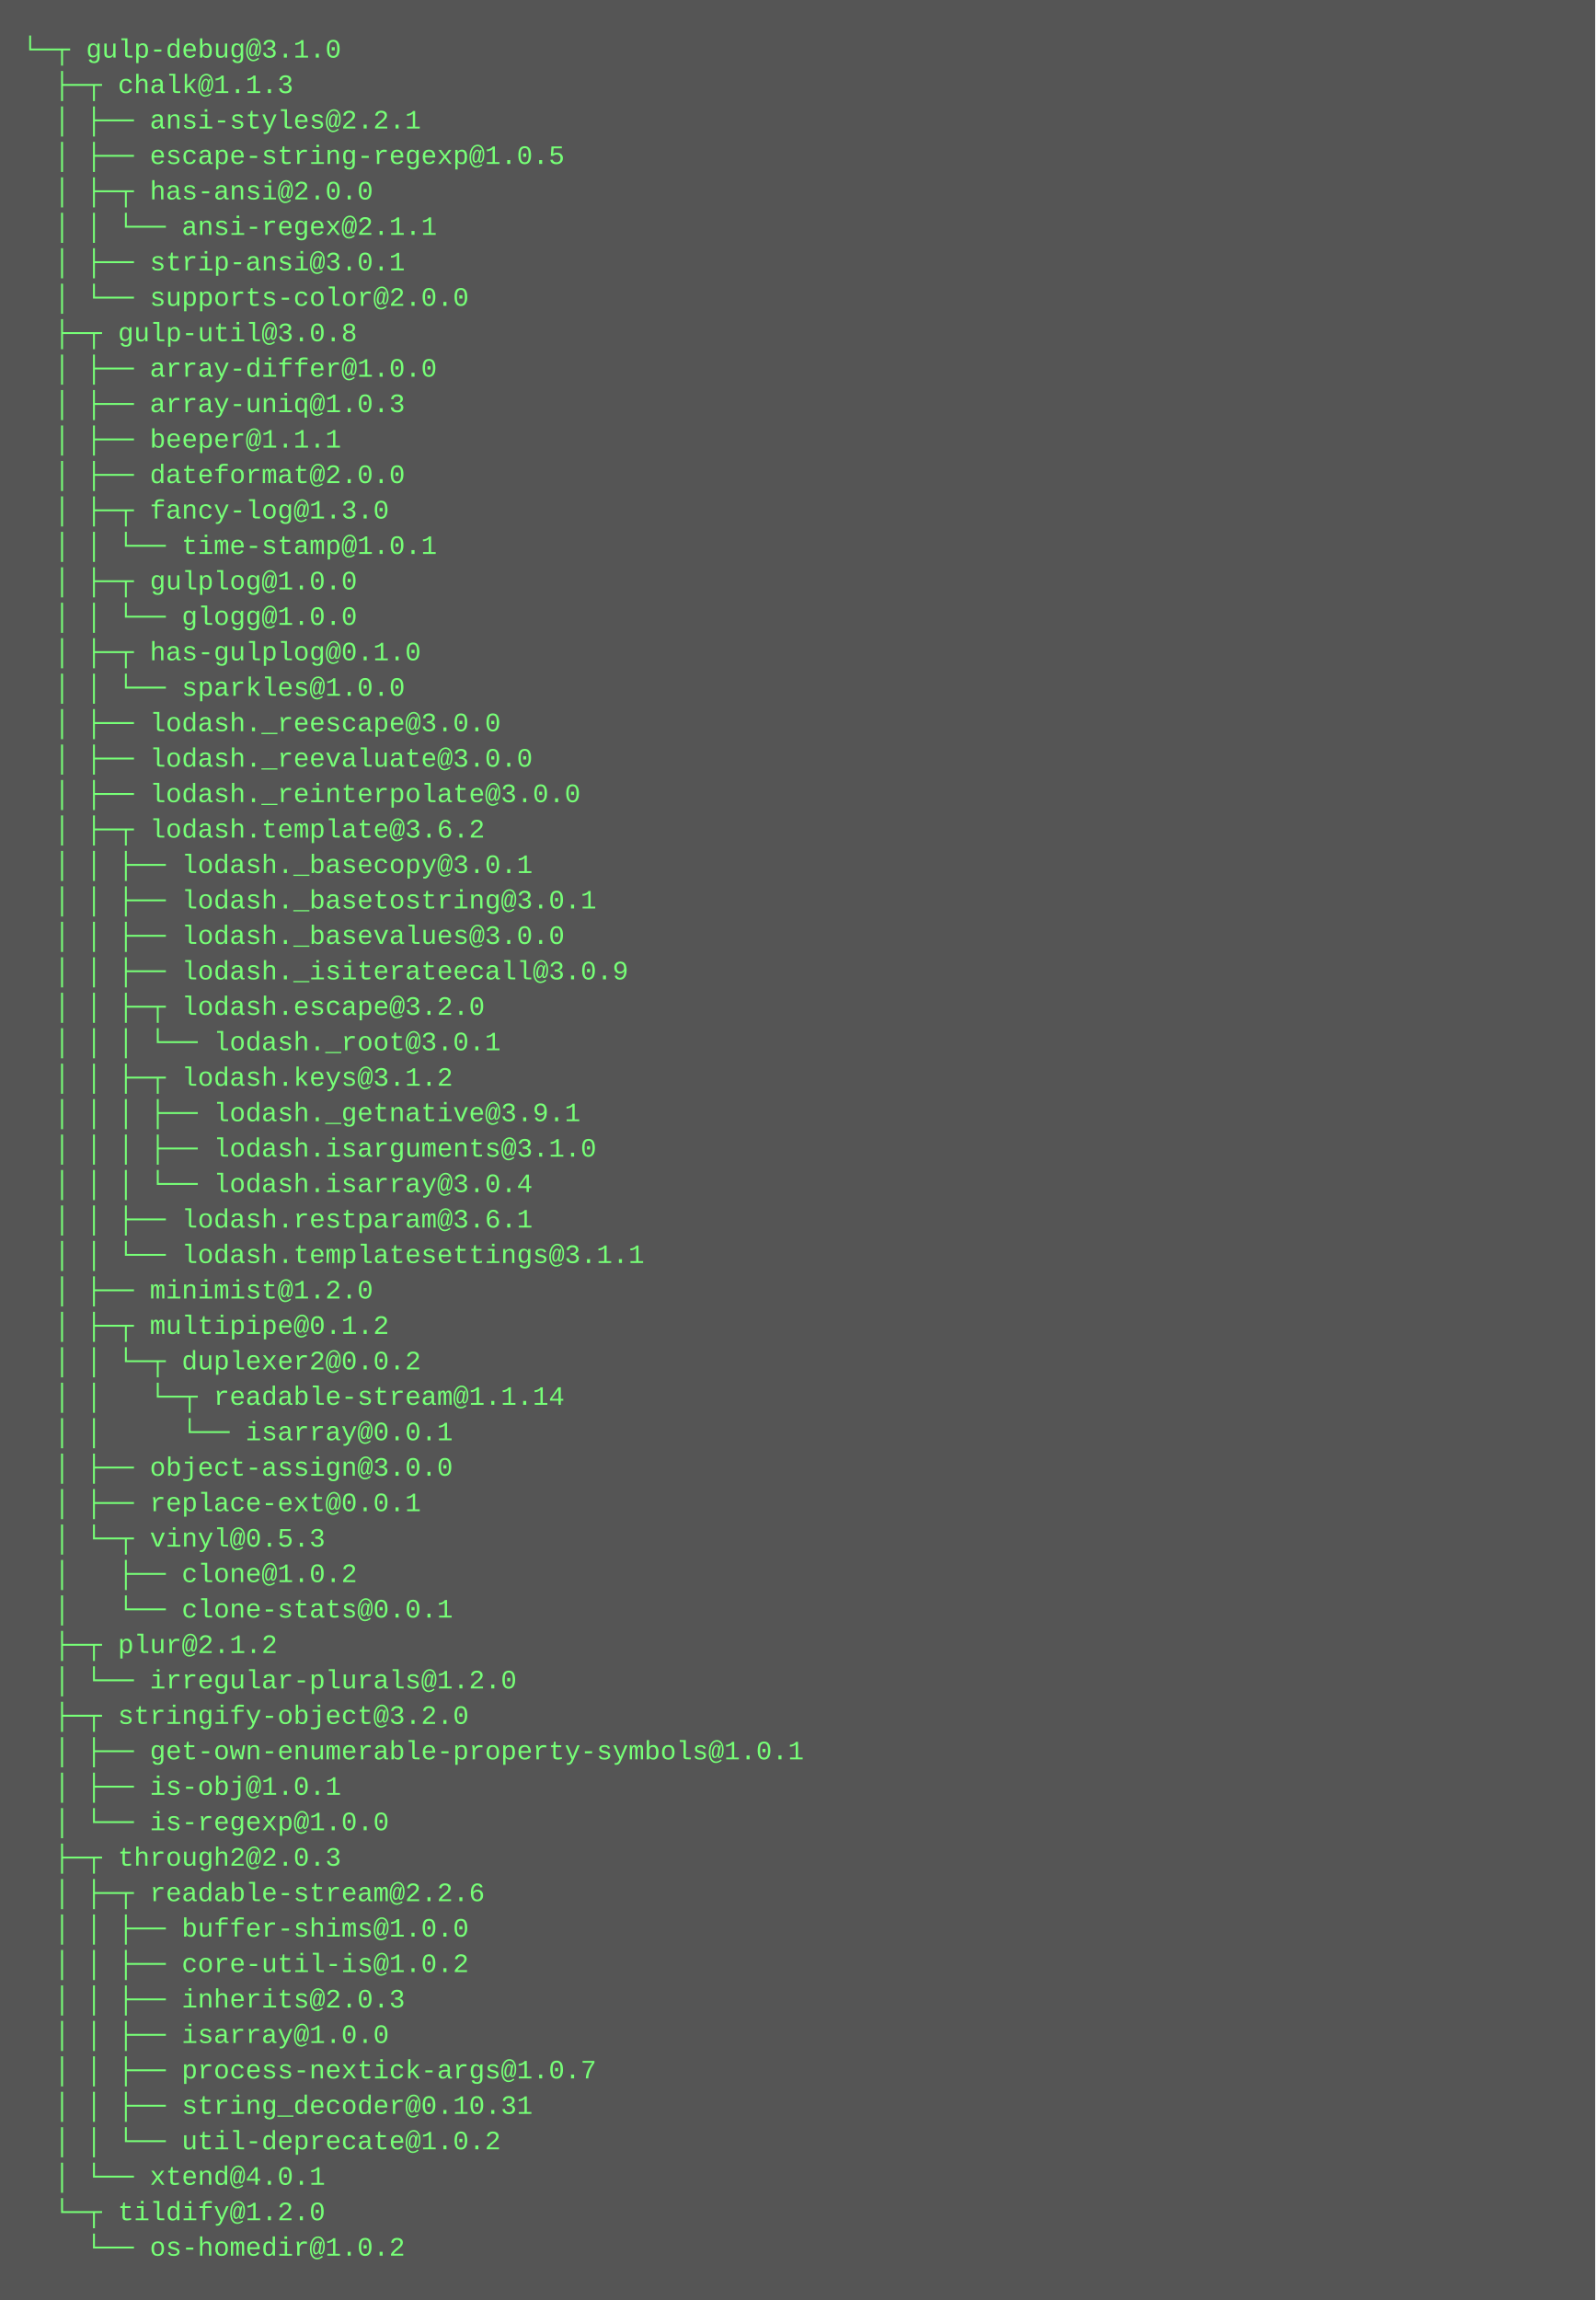
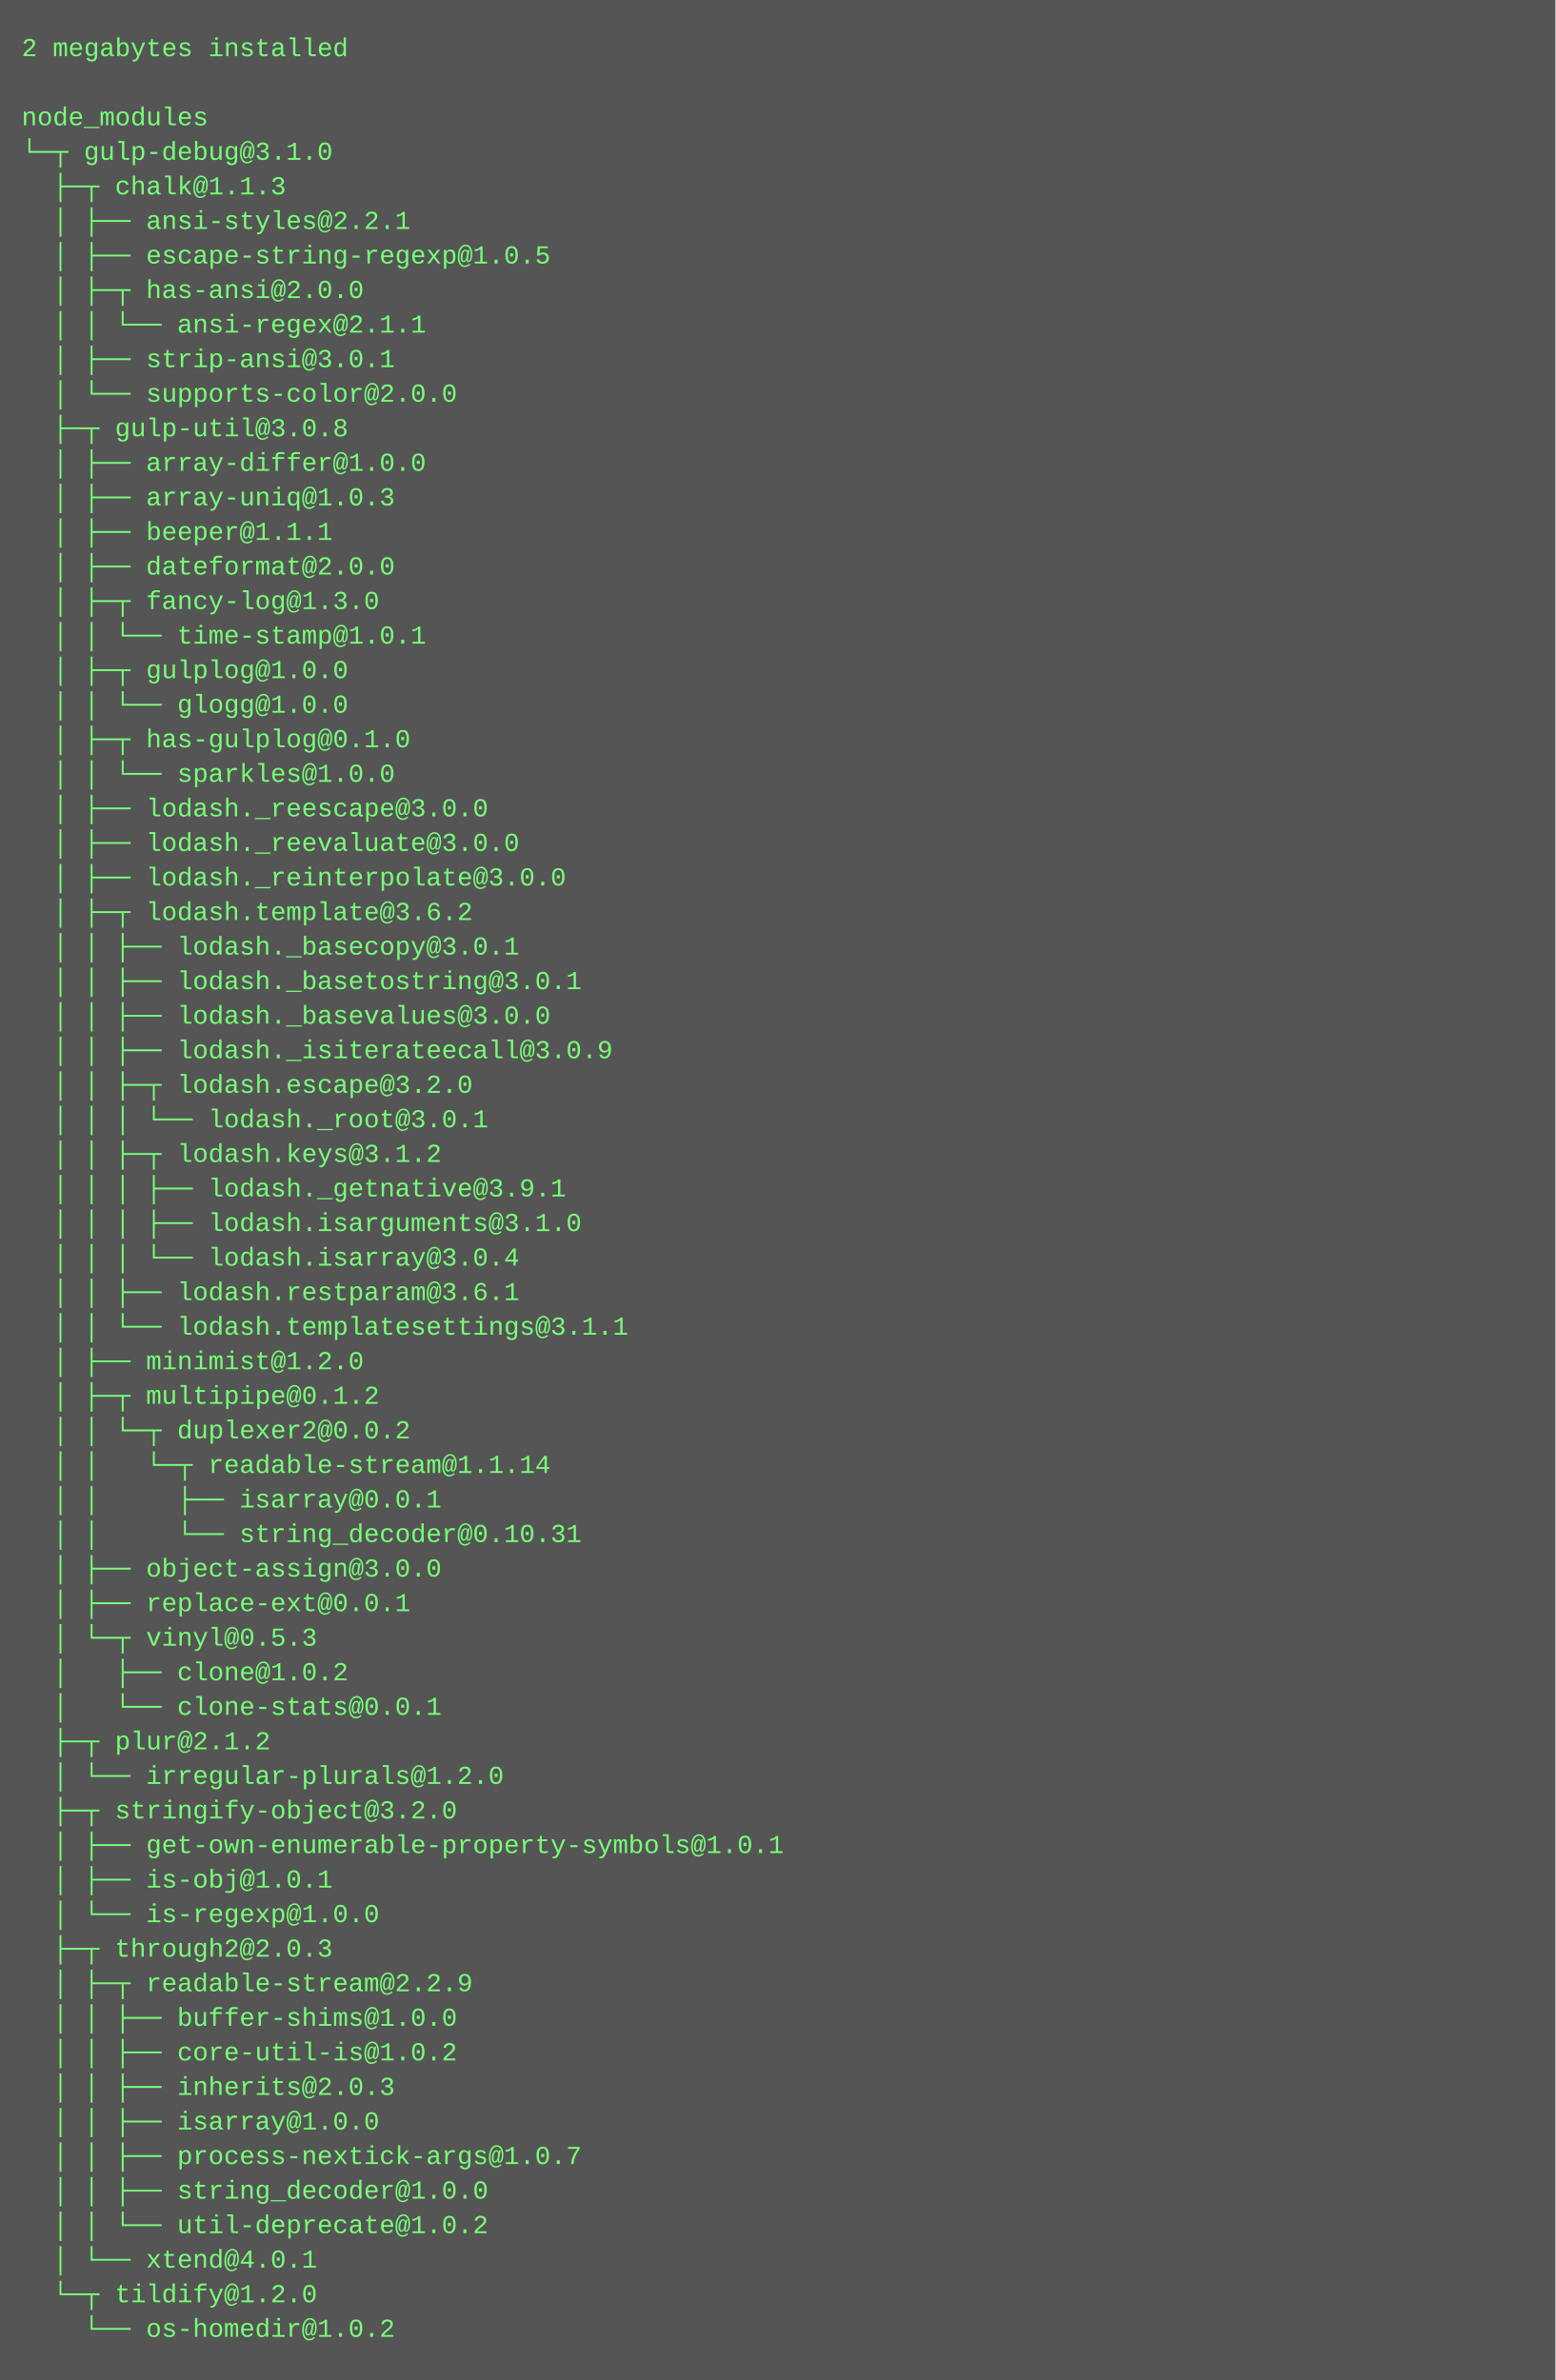
- <svg xmlns="http://www.w3.org/2000/svg" height="1038" width="720">
-   <rect height="1038" fill="#555" width="720" />
+ <svg xmlns="http://www.w3.org/2000/svg" height="1102" width="720">
+   <rect height="1102" fill="#555" width="720" />
  <text fill="#7f7" font-family="Courier New" font-size="12" xml:space="preserve">
-     <tspan x="10" y="26">└─┬ gulp-debug@3.1.0 </tspan>
-     <tspan x="10" y="42">  ├─┬ chalk@1.1.3 </tspan>
-     <tspan x="10" y="58">  │ ├── ansi-styles@2.2.1 </tspan>
-     <tspan x="10" y="74">  │ ├── escape-string-regexp@1.0.5 </tspan>
-     <tspan x="10" y="90">  │ ├─┬ has-ansi@2.0.0 </tspan>
-     <tspan x="10" y="106">  │ │ └── ansi-regex@2.1.1 </tspan>
-     <tspan x="10" y="122">  │ ├── strip-ansi@3.0.1 </tspan>
-     <tspan x="10" y="138">  │ └── supports-color@2.0.0 </tspan>
-     <tspan x="10" y="154">  ├─┬ gulp-util@3.0.8 </tspan>
-     <tspan x="10" y="170">  │ ├── array-differ@1.0.0 </tspan>
-     <tspan x="10" y="186">  │ ├── array-uniq@1.0.3 </tspan>
-     <tspan x="10" y="202">  │ ├── beeper@1.1.1 </tspan>
-     <tspan x="10" y="218">  │ ├── dateformat@2.0.0 </tspan>
-     <tspan x="10" y="234">  │ ├─┬ fancy-log@1.3.0 </tspan>
-     <tspan x="10" y="250">  │ │ └── time-stamp@1.0.1 </tspan>
-     <tspan x="10" y="266">  │ ├─┬ gulplog@1.0.0 </tspan>
-     <tspan x="10" y="282">  │ │ └── glogg@1.0.0 </tspan>
-     <tspan x="10" y="298">  │ ├─┬ has-gulplog@0.1.0 </tspan>
-     <tspan x="10" y="314">  │ │ └── sparkles@1.0.0 </tspan>
-     <tspan x="10" y="330">  │ ├── lodash._reescape@3.0.0 </tspan>
-     <tspan x="10" y="346">  │ ├── lodash._reevaluate@3.0.0 </tspan>
-     <tspan x="10" y="362">  │ ├── lodash._reinterpolate@3.0.0 </tspan>
-     <tspan x="10" y="378">  │ ├─┬ lodash.template@3.6.2 </tspan>
-     <tspan x="10" y="394">  │ │ ├── lodash._basecopy@3.0.1 </tspan>
-     <tspan x="10" y="410">  │ │ ├── lodash._basetostring@3.0.1 </tspan>
-     <tspan x="10" y="426">  │ │ ├── lodash._basevalues@3.0.0 </tspan>
-     <tspan x="10" y="442">  │ │ ├── lodash._isiterateecall@3.0.9 </tspan>
-     <tspan x="10" y="458">  │ │ ├─┬ lodash.escape@3.2.0 </tspan>
-     <tspan x="10" y="474">  │ │ │ └── lodash._root@3.0.1 </tspan>
-     <tspan x="10" y="490">  │ │ ├─┬ lodash.keys@3.1.2 </tspan>
-     <tspan x="10" y="506">  │ │ │ ├── lodash._getnative@3.9.1 </tspan>
-     <tspan x="10" y="522">  │ │ │ ├── lodash.isarguments@3.1.0 </tspan>
-     <tspan x="10" y="538">  │ │ │ └── lodash.isarray@3.0.4 </tspan>
-     <tspan x="10" y="554">  │ │ ├── lodash.restparam@3.6.1 </tspan>
-     <tspan x="10" y="570">  │ │ └── lodash.templatesettings@3.1.1 </tspan>
-     <tspan x="10" y="586">  │ ├── minimist@1.2.0 </tspan>
-     <tspan x="10" y="602">  │ ├─┬ multipipe@0.1.2 </tspan>
-     <tspan x="10" y="618">  │ │ └─┬ duplexer2@0.0.2 </tspan>
-     <tspan x="10" y="634">  │ │   └─┬ readable-stream@1.1.14 </tspan>
-     <tspan x="10" y="650">  │ │     └── isarray@0.0.1 </tspan>
-     <tspan x="10" y="666">  │ ├── object-assign@3.0.0 </tspan>
-     <tspan x="10" y="682">  │ ├── replace-ext@0.0.1 </tspan>
-     <tspan x="10" y="698">  │ └─┬ vinyl@0.5.3 </tspan>
-     <tspan x="10" y="714">  │   ├── clone@1.0.2 </tspan>
-     <tspan x="10" y="730">  │   └── clone-stats@0.0.1 </tspan>
-     <tspan x="10" y="746">  ├─┬ plur@2.1.2 </tspan>
-     <tspan x="10" y="762">  │ └── irregular-plurals@1.2.0 </tspan>
-     <tspan x="10" y="778">  ├─┬ stringify-object@3.2.0 </tspan>
-     <tspan x="10" y="794">  │ ├── get-own-enumerable-property-symbols@1.0.1 </tspan>
-     <tspan x="10" y="810">  │ ├── is-obj@1.0.1 </tspan>
-     <tspan x="10" y="826">  │ └── is-regexp@1.0.0 </tspan>
-     <tspan x="10" y="842">  ├─┬ through2@2.0.3 </tspan>
-     <tspan x="10" y="858">  │ ├─┬ readable-stream@2.2.6 </tspan>
-     <tspan x="10" y="874">  │ │ ├── buffer-shims@1.0.0 </tspan>
-     <tspan x="10" y="890">  │ │ ├── core-util-is@1.0.2 </tspan>
-     <tspan x="10" y="906">  │ │ ├── inherits@2.0.3 </tspan>
-     <tspan x="10" y="922">  │ │ ├── isarray@1.0.0 </tspan>
-     <tspan x="10" y="938">  │ │ ├── process-nextick-args@1.0.7 </tspan>
-     <tspan x="10" y="954">  │ │ ├── string_decoder@0.10.31 </tspan>
-     <tspan x="10" y="970">  │ │ └── util-deprecate@1.0.2 </tspan>
-     <tspan x="10" y="986">  │ └── xtend@4.0.1 </tspan>
-     <tspan x="10" y="1002">  └─┬ tildify@1.2.0 </tspan>
-     <tspan x="10" y="1018">    └── os-homedir@1.0.2</tspan>
+     <tspan x="10" y="26">2 megabytes installed</tspan>
+     <tspan x="10" y="42" />
+     <tspan x="10" y="58">node_modules</tspan>
+     <tspan x="10" y="74">└─┬ gulp-debug@3.1.0 </tspan>
+     <tspan x="10" y="90">  ├─┬ chalk@1.1.3 </tspan>
+     <tspan x="10" y="106">  │ ├── ansi-styles@2.2.1 </tspan>
+     <tspan x="10" y="122">  │ ├── escape-string-regexp@1.0.5 </tspan>
+     <tspan x="10" y="138">  │ ├─┬ has-ansi@2.0.0 </tspan>
+     <tspan x="10" y="154">  │ │ └── ansi-regex@2.1.1 </tspan>
+     <tspan x="10" y="170">  │ ├── strip-ansi@3.0.1 </tspan>
+     <tspan x="10" y="186">  │ └── supports-color@2.0.0 </tspan>
+     <tspan x="10" y="202">  ├─┬ gulp-util@3.0.8 </tspan>
+     <tspan x="10" y="218">  │ ├── array-differ@1.0.0 </tspan>
+     <tspan x="10" y="234">  │ ├── array-uniq@1.0.3 </tspan>
+     <tspan x="10" y="250">  │ ├── beeper@1.1.1 </tspan>
+     <tspan x="10" y="266">  │ ├── dateformat@2.0.0 </tspan>
+     <tspan x="10" y="282">  │ ├─┬ fancy-log@1.3.0 </tspan>
+     <tspan x="10" y="298">  │ │ └── time-stamp@1.0.1 </tspan>
+     <tspan x="10" y="314">  │ ├─┬ gulplog@1.0.0 </tspan>
+     <tspan x="10" y="330">  │ │ └── glogg@1.0.0 </tspan>
+     <tspan x="10" y="346">  │ ├─┬ has-gulplog@0.1.0 </tspan>
+     <tspan x="10" y="362">  │ │ └── sparkles@1.0.0 </tspan>
+     <tspan x="10" y="378">  │ ├── lodash._reescape@3.0.0 </tspan>
+     <tspan x="10" y="394">  │ ├── lodash._reevaluate@3.0.0 </tspan>
+     <tspan x="10" y="410">  │ ├── lodash._reinterpolate@3.0.0 </tspan>
+     <tspan x="10" y="426">  │ ├─┬ lodash.template@3.6.2 </tspan>
+     <tspan x="10" y="442">  │ │ ├── lodash._basecopy@3.0.1 </tspan>
+     <tspan x="10" y="458">  │ │ ├── lodash._basetostring@3.0.1 </tspan>
+     <tspan x="10" y="474">  │ │ ├── lodash._basevalues@3.0.0 </tspan>
+     <tspan x="10" y="490">  │ │ ├── lodash._isiterateecall@3.0.9 </tspan>
+     <tspan x="10" y="506">  │ │ ├─┬ lodash.escape@3.2.0 </tspan>
+     <tspan x="10" y="522">  │ │ │ └── lodash._root@3.0.1 </tspan>
+     <tspan x="10" y="538">  │ │ ├─┬ lodash.keys@3.1.2 </tspan>
+     <tspan x="10" y="554">  │ │ │ ├── lodash._getnative@3.9.1 </tspan>
+     <tspan x="10" y="570">  │ │ │ ├── lodash.isarguments@3.1.0 </tspan>
+     <tspan x="10" y="586">  │ │ │ └── lodash.isarray@3.0.4 </tspan>
+     <tspan x="10" y="602">  │ │ ├── lodash.restparam@3.6.1 </tspan>
+     <tspan x="10" y="618">  │ │ └── lodash.templatesettings@3.1.1 </tspan>
+     <tspan x="10" y="634">  │ ├── minimist@1.2.0 </tspan>
+     <tspan x="10" y="650">  │ ├─┬ multipipe@0.1.2 </tspan>
+     <tspan x="10" y="666">  │ │ └─┬ duplexer2@0.0.2 </tspan>
+     <tspan x="10" y="682">  │ │   └─┬ readable-stream@1.1.14 </tspan>
+     <tspan x="10" y="698">  │ │     ├── isarray@0.0.1 </tspan>
+     <tspan x="10" y="714">  │ │     └── string_decoder@0.10.31 </tspan>
+     <tspan x="10" y="730">  │ ├── object-assign@3.0.0 </tspan>
+     <tspan x="10" y="746">  │ ├── replace-ext@0.0.1 </tspan>
+     <tspan x="10" y="762">  │ └─┬ vinyl@0.5.3 </tspan>
+     <tspan x="10" y="778">  │   ├── clone@1.0.2 </tspan>
+     <tspan x="10" y="794">  │   └── clone-stats@0.0.1 </tspan>
+     <tspan x="10" y="810">  ├─┬ plur@2.1.2 </tspan>
+     <tspan x="10" y="826">  │ └── irregular-plurals@1.2.0 </tspan>
+     <tspan x="10" y="842">  ├─┬ stringify-object@3.2.0 </tspan>
+     <tspan x="10" y="858">  │ ├── get-own-enumerable-property-symbols@1.0.1 </tspan>
+     <tspan x="10" y="874">  │ ├── is-obj@1.0.1 </tspan>
+     <tspan x="10" y="890">  │ └── is-regexp@1.0.0 </tspan>
+     <tspan x="10" y="906">  ├─┬ through2@2.0.3 </tspan>
+     <tspan x="10" y="922">  │ ├─┬ readable-stream@2.2.9 </tspan>
+     <tspan x="10" y="938">  │ │ ├── buffer-shims@1.0.0 </tspan>
+     <tspan x="10" y="954">  │ │ ├── core-util-is@1.0.2 </tspan>
+     <tspan x="10" y="970">  │ │ ├── inherits@2.0.3 </tspan>
+     <tspan x="10" y="986">  │ │ ├── isarray@1.0.0 </tspan>
+     <tspan x="10" y="1002">  │ │ ├── process-nextick-args@1.0.7 </tspan>
+     <tspan x="10" y="1018">  │ │ ├── string_decoder@1.0.0 </tspan>
+     <tspan x="10" y="1034">  │ │ └── util-deprecate@1.0.2 </tspan>
+     <tspan x="10" y="1050">  │ └── xtend@4.0.1 </tspan>
+     <tspan x="10" y="1066">  └─┬ tildify@1.2.0 </tspan>
+     <tspan x="10" y="1082">    └── os-homedir@1.0.2</tspan>
  </text>
</svg>
